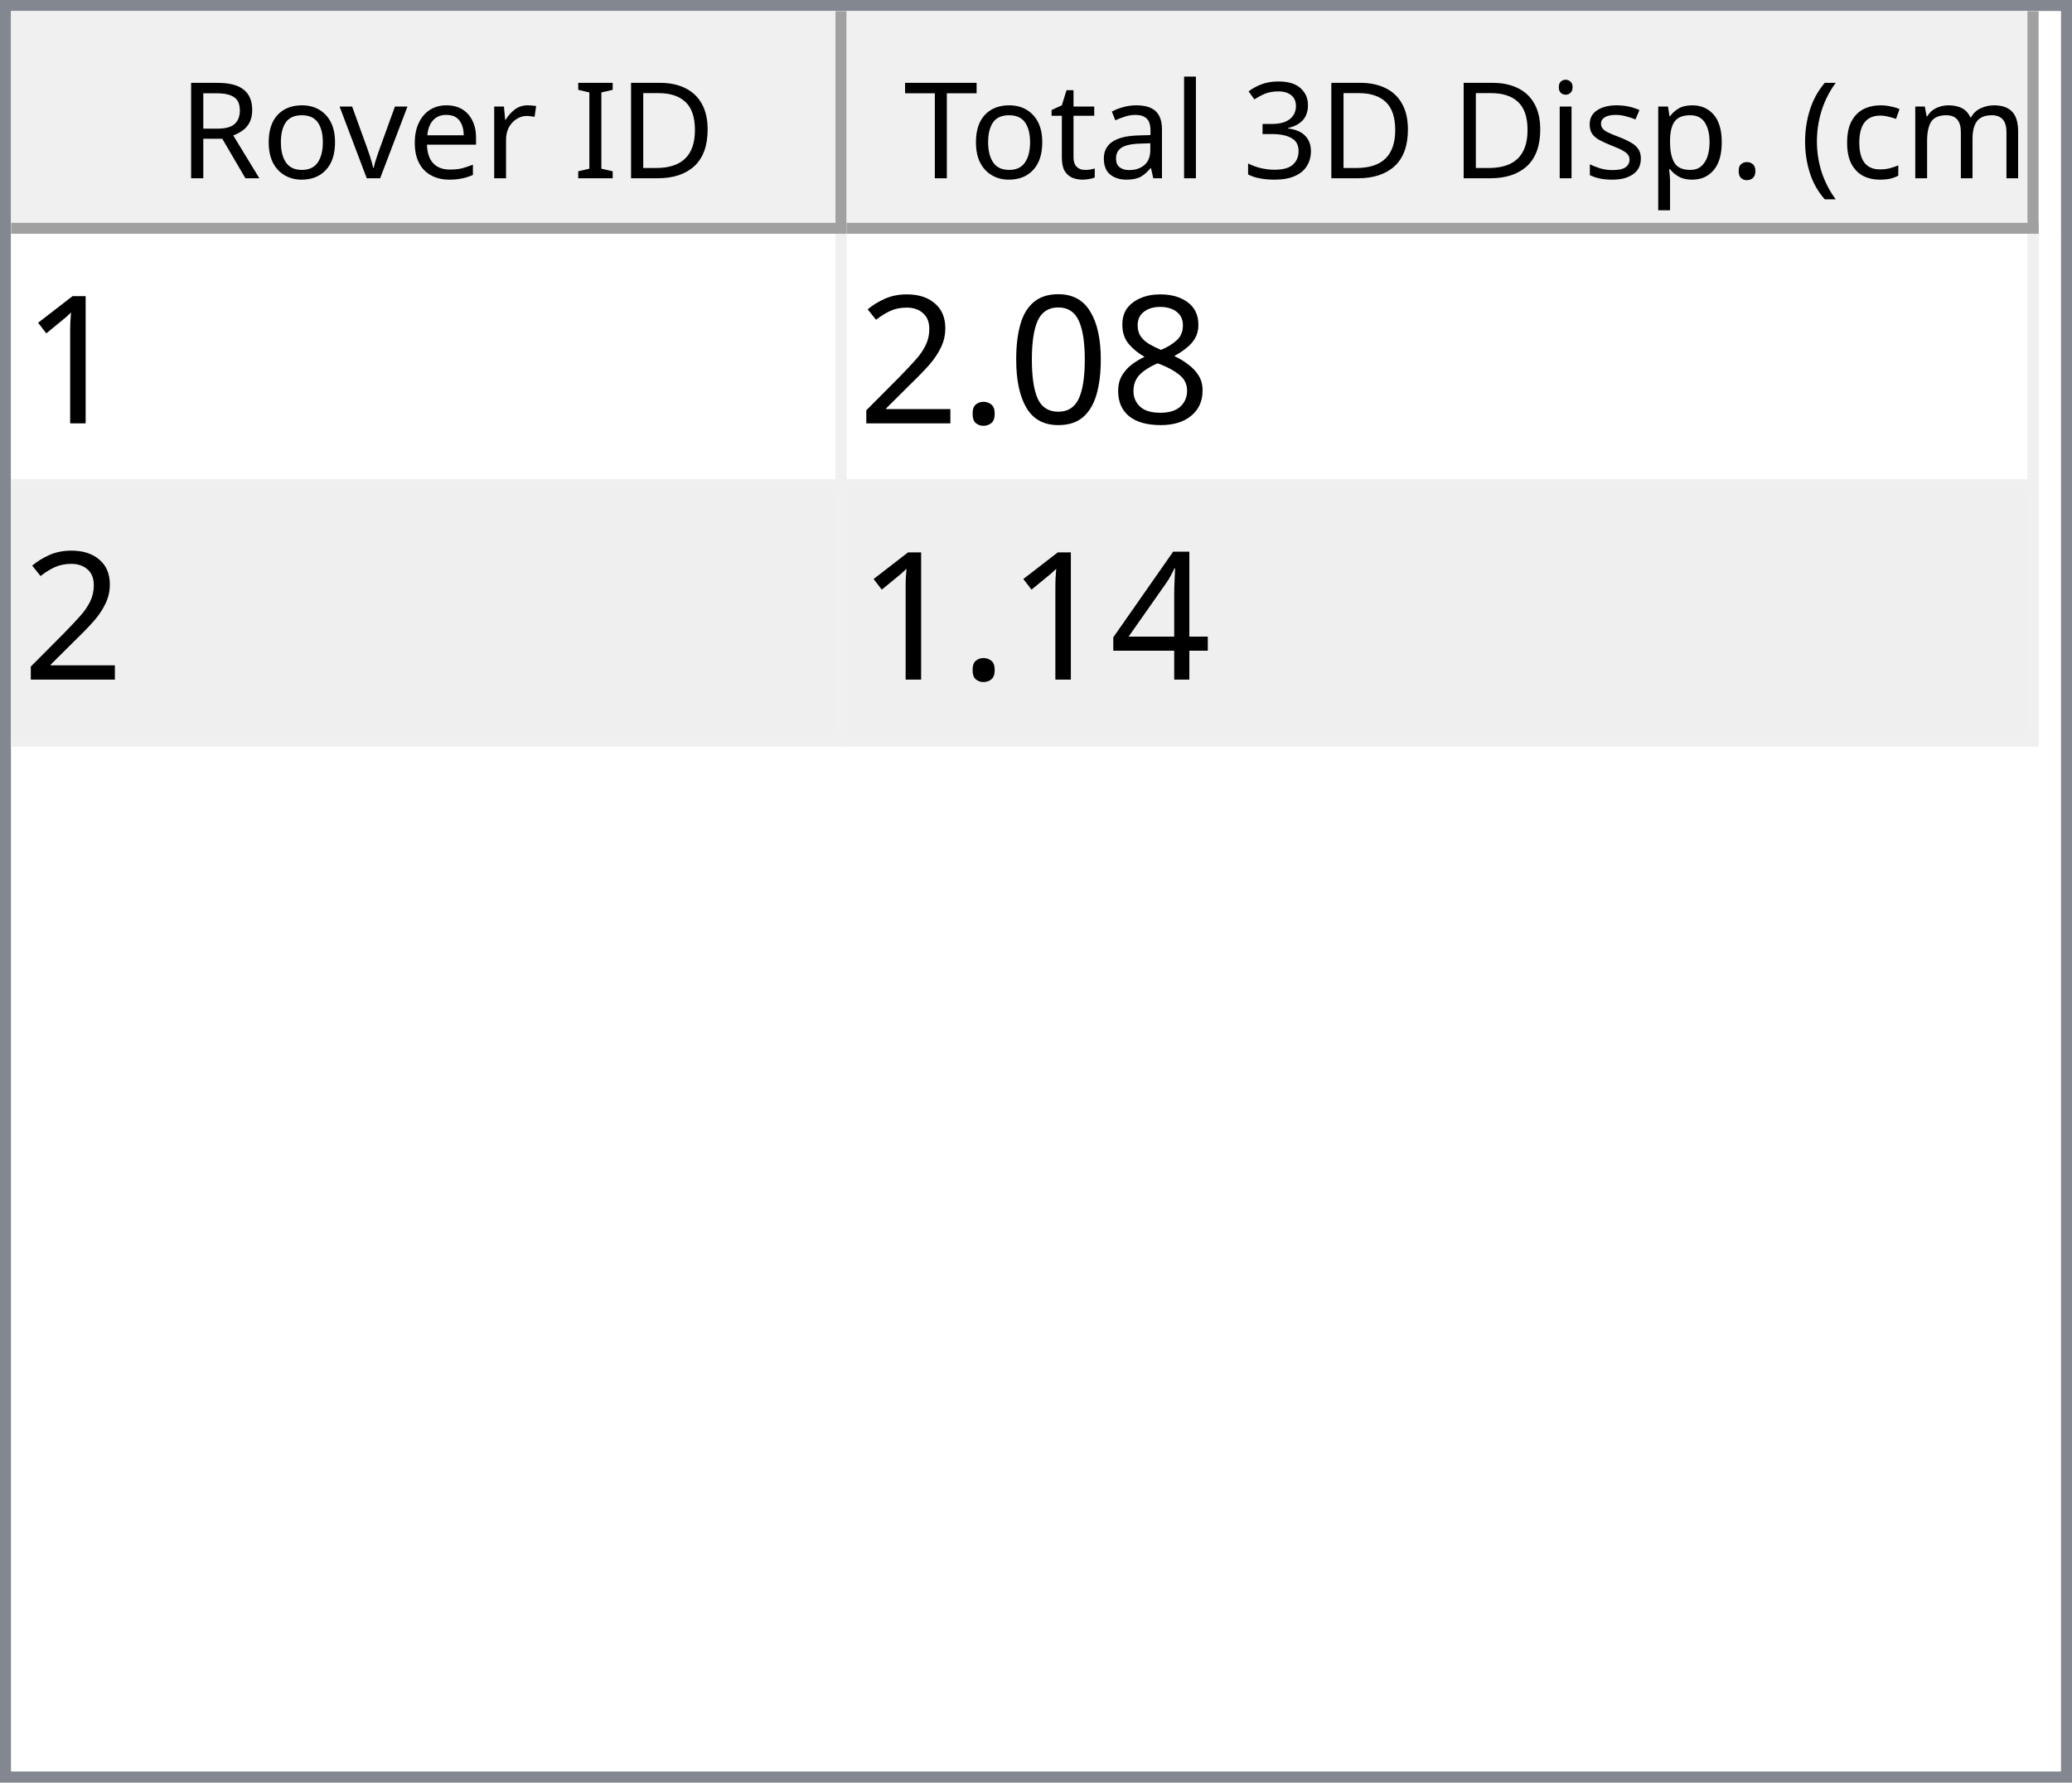
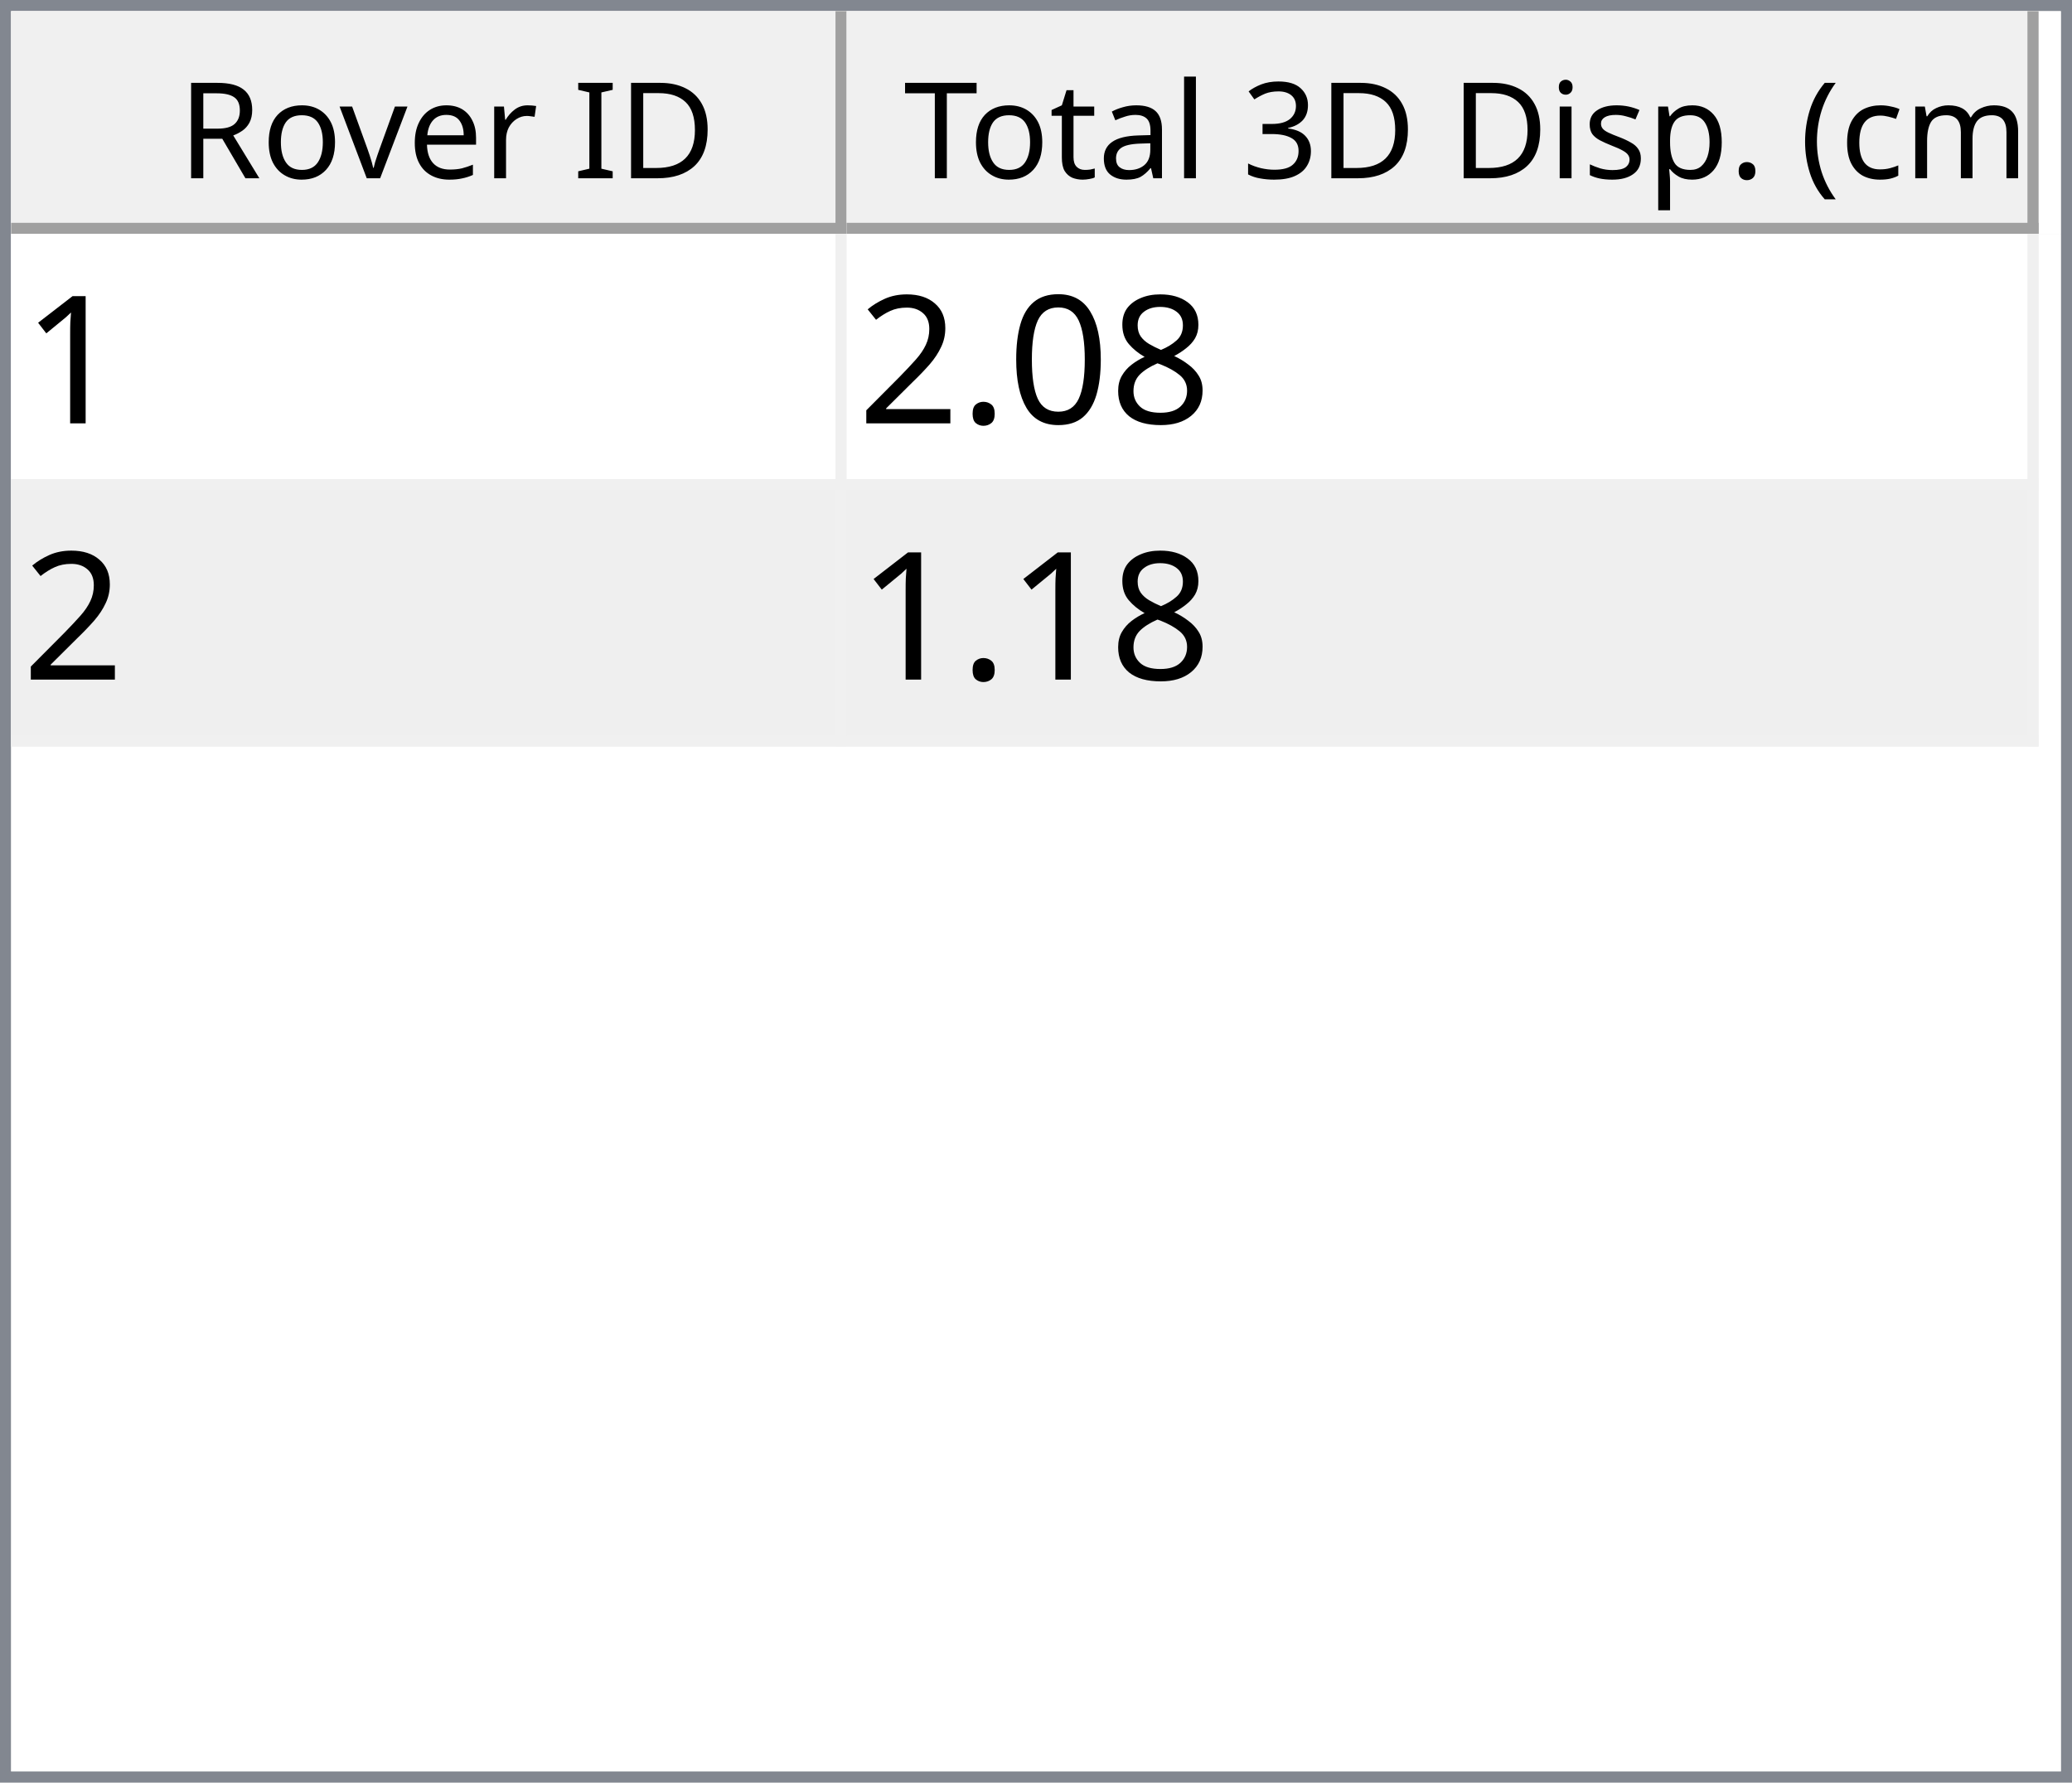
<svg xmlns="http://www.w3.org/2000/svg" style="fill-opacity:1; color-rendering:auto; color-interpolation:auto; text-rendering:auto; stroke:black; stroke-linecap:square; stroke-miterlimit:10; shape-rendering:auto; stroke-opacity:1; fill:black; stroke-dasharray:none; font-weight:normal; stroke-width:1; font-family:'Dialog'; font-style:normal; stroke-linejoin:miter; font-size:12px; stroke-dashoffset:0; image-rendering:auto;" width="186" height="160">
  <defs id="genericDefs" />
  <g>
    <defs id="defs1">
      <clipPath clipPathUnits="userSpaceOnUse" id="clipPath1">
        <path d="M0 0 L186 0 L186 160 L0 160 L0 0 Z" />
      </clipPath>
      <clipPath clipPathUnits="userSpaceOnUse" id="clipPath2">
        <path d="M0 0 L0 160 L186 160 L186 0 Z" />
      </clipPath>
      <clipPath clipPathUnits="userSpaceOnUse" id="clipPath3">
        <path d="M0 0 L0 20 L184 20 L184 0 Z" />
      </clipPath>
      <clipPath clipPathUnits="userSpaceOnUse" id="clipPath4">
        <path d="M0 0 L0 20 L75 20 L75 0 Z" />
      </clipPath>
      <clipPath clipPathUnits="userSpaceOnUse" id="clipPath5">
        <path d="M1 1 L1 19 L74 19 L74 1 Z" />
      </clipPath>
      <clipPath clipPathUnits="userSpaceOnUse" id="clipPath6">
        <path d="M0 0 L0 18 L73 18 L73 0 Z" />
      </clipPath>
      <clipPath clipPathUnits="userSpaceOnUse" id="clipPath7">
        <path d="M-0.5 -0.5 L-0.5 19.5 L74.5 19.5 L74.5 -0.5 Z" />
      </clipPath>
      <clipPath clipPathUnits="userSpaceOnUse" id="clipPath8">
        <path d="M0 0 L0 20 L107 20 L107 0 Z" />
      </clipPath>
      <clipPath clipPathUnits="userSpaceOnUse" id="clipPath9">
        <path d="M1 1 L1 19 L106 19 L106 1 Z" />
      </clipPath>
      <clipPath clipPathUnits="userSpaceOnUse" id="clipPath10">
        <path d="M0 0 L0 18 L105 18 L105 0 Z" />
      </clipPath>
      <clipPath clipPathUnits="userSpaceOnUse" id="clipPath11">
        <path d="M-0.5 -0.5 L-0.5 19.5 L106.5 19.5 L106.5 -0.5 Z" />
      </clipPath>
      <clipPath clipPathUnits="userSpaceOnUse" id="clipPath12">
        <path d="M0 0 L0 138 L184 138 L184 0 Z" />
      </clipPath>
      <clipPath clipPathUnits="userSpaceOnUse" id="clipPath13">
        <path d="M0 0 L0 46 L182 46 L182 0 Z" />
      </clipPath>
      <clipPath clipPathUnits="userSpaceOnUse" id="clipPath14">
        <path d="M-0.5 -0.5 L-0.5 45.5 L181.5 45.5 L181.5 -0.5 Z" />
      </clipPath>
      <clipPath clipPathUnits="userSpaceOnUse" id="clipPath15">
        <path d="M0 0 L0 22 L74 22 L74 0 Z" />
      </clipPath>
      <clipPath clipPathUnits="userSpaceOnUse" id="clipPath16">
        <path d="M0 0 L0 22 L106 22 L106 0 Z" />
      </clipPath>
      <font horiz-adv-x="64.551" id="font1">
        <font-face ascent="107.91" descent="25.098" units-per-em="100" style="font-style:normal; font-family:Segoe UI; font-weight:normal;" />
        <missing-glyph horiz-adv-x="64.551" d="M8.109 0 L8.109 68.266 L56.453 68.266 L56.453 0 L8.109 0 ZM15.328 7.234 L49.219 7.234 L49.219 61.031 L15.328 61.031 L15.328 7.234 Z" />
        <glyph unicode="D" horiz-adv-x="70.117" d="M9.188 0 L9.188 70.016 L28.516 70.016 Q65.531 70.016 65.531 35.891 Q65.531 19.672 55.25 9.836 Q44.969 0 27.734 0 L9.188 0 ZM17.391 62.594 L17.391 7.422 L27.828 7.422 Q41.609 7.422 49.273 14.797 Q56.938 22.172 56.938 35.688 Q56.938 62.594 28.328 62.594 L17.391 62.594 Z" />
        <glyph unicode="I" horiz-adv-x="26.611" d="M17.391 0 L9.188 0 L9.188 70.016 L17.391 70.016 L17.391 0 Z" />
        <glyph unicode=" " horiz-adv-x="27.393" d="" />
        <glyph unicode="r" horiz-adv-x="34.766" d="M34.188 41.891 Q32.078 43.5 28.125 43.5 Q23 43.5 19.555 38.672 Q16.109 33.844 16.109 25.484 L16.109 0 L8.109 0 L8.109 50 L16.109 50 L16.109 39.703 L16.312 39.703 Q18.016 44.969 21.531 47.922 Q25.047 50.875 29.391 50.875 Q32.516 50.875 34.188 50.203 L34.188 41.891 Z" />
        <glyph unicode="e" horiz-adv-x="52.295" d="M48.297 23 L12.984 23 Q13.188 14.656 17.484 10.109 Q21.781 5.562 29.297 5.562 Q37.75 5.562 44.828 11.141 L44.828 3.609 Q38.234 -1.172 27.391 -1.172 Q16.797 -1.172 10.742 5.641 Q4.688 12.453 4.688 24.812 Q4.688 36.469 11.305 43.82 Q17.922 51.172 27.734 51.172 Q37.547 51.172 42.922 44.828 Q48.297 38.484 48.297 27.203 L48.297 23 ZM40.094 29.781 Q40.047 36.719 36.75 40.578 Q33.453 44.438 27.594 44.438 Q21.922 44.438 17.969 40.383 Q14.016 36.328 13.094 29.781 L40.094 29.781 Z" />
        <glyph unicode="v" horiz-adv-x="47.9" d="M47.406 50 L27.484 0 L19.625 0 L0.688 50 L9.469 50 L22.172 13.672 Q23.578 9.672 23.922 6.688 L24.125 6.688 Q24.609 10.453 25.688 13.484 L38.969 50 L47.406 50 Z" />
        <glyph unicode="o" horiz-adv-x="58.594" d="M29 -1.172 Q17.922 -1.172 11.305 5.836 Q4.688 12.844 4.688 24.422 Q4.688 37.016 11.57 44.094 Q18.453 51.172 30.172 51.172 Q41.359 51.172 47.633 44.289 Q53.906 37.406 53.906 25.203 Q53.906 13.234 47.141 6.031 Q40.375 -1.172 29 -1.172 ZM29.594 44.438 Q21.875 44.438 17.383 39.188 Q12.891 33.938 12.891 24.703 Q12.891 15.828 17.43 10.695 Q21.969 5.562 29.594 5.562 Q37.359 5.562 41.531 10.594 Q45.703 15.625 45.703 24.906 Q45.703 34.281 41.531 39.359 Q37.359 44.438 29.594 44.438 Z" />
        <glyph unicode="R" horiz-adv-x="59.814" d="M59.375 0 L49.609 0 L37.891 19.625 Q36.281 22.359 34.766 24.289 Q33.25 26.219 31.664 27.438 Q30.078 28.656 28.25 29.219 Q26.422 29.781 24.125 29.781 L17.391 29.781 L17.391 0 L9.188 0 L9.188 70.016 L30.078 70.016 Q34.672 70.016 38.555 68.867 Q42.438 67.719 45.289 65.375 Q48.141 63.031 49.758 59.547 Q51.375 56.062 51.375 51.375 Q51.375 47.703 50.273 44.656 Q49.172 41.609 47.148 39.211 Q45.125 36.812 42.266 35.133 Q39.406 33.453 35.844 32.516 L35.844 32.328 Q37.594 31.547 38.891 30.547 Q40.188 29.547 41.359 28.18 Q42.531 26.812 43.68 25.078 Q44.828 23.344 46.234 21.047 L59.375 0 ZM17.391 62.594 L17.391 37.203 L28.516 37.203 Q31.594 37.203 34.203 38.133 Q36.812 39.062 38.719 40.797 Q40.625 42.531 41.703 45.047 Q42.781 47.562 42.781 50.688 Q42.781 56.297 39.141 59.445 Q35.5 62.594 28.609 62.594 L17.391 62.594 Z" />
        <glyph unicode=")" horiz-adv-x="30.176" d="M8.297 -15.922 L1.172 -15.922 Q16.406 2.344 16.406 26.812 Q16.406 51.469 1.078 70.016 L8.297 70.016 Q23.531 52.156 23.531 26.703 Q23.531 1.375 8.297 -15.922 Z" />
        <glyph unicode="m" horiz-adv-x="86.133" d="M79.109 0 L71.094 0 L71.094 28.719 Q71.094 37.016 68.531 40.727 Q65.969 44.438 59.906 44.438 Q54.781 44.438 51.195 39.75 Q47.609 35.062 47.609 28.516 L47.609 0 L39.594 0 L39.594 29.688 Q39.594 44.438 28.219 44.438 Q22.953 44.438 19.531 40.016 Q16.109 35.594 16.109 28.516 L16.109 0 L8.109 0 L8.109 50 L16.109 50 L16.109 42.094 L16.312 42.094 Q21.625 51.172 31.844 51.172 Q36.969 51.172 40.773 48.312 Q44.578 45.453 46 40.828 Q51.562 51.172 62.594 51.172 Q79.109 51.172 79.109 30.812 L79.109 0 Z" />
        <glyph unicode="c" horiz-adv-x="46.191" d="M42.188 2.297 Q36.422 -1.172 28.516 -1.172 Q17.828 -1.172 11.258 5.789 Q4.688 12.75 4.688 23.828 Q4.688 36.188 11.766 43.68 Q18.844 51.172 30.672 51.172 Q37.25 51.172 42.281 48.734 L42.281 40.531 Q36.719 44.438 30.375 44.438 Q22.703 44.438 17.797 38.945 Q12.891 33.453 12.891 24.516 Q12.891 15.719 17.508 10.641 Q22.125 5.562 29.891 5.562 Q36.422 5.562 42.188 9.906 L42.188 2.297 Z" />
        <glyph unicode="(" horiz-adv-x="30.176" d="M29.109 -15.922 L21.969 -15.922 Q6.844 1.375 6.844 26.703 Q6.844 52.156 21.969 70.016 L29.203 70.016 Q13.875 51.469 13.875 26.812 Q13.875 2.344 29.109 -15.922 Z" />
        <glyph unicode="." horiz-adv-x="21.68" d="M10.891 -1.078 Q8.641 -1.078 7.055 0.539 Q5.469 2.156 5.469 4.391 Q5.469 6.641 7.055 8.273 Q8.641 9.906 10.891 9.906 Q13.188 9.906 14.797 8.273 Q16.406 6.641 16.406 4.391 Q16.406 2.156 14.797 0.539 Q13.188 -1.078 10.891 -1.078 Z" />
        <glyph unicode="p" horiz-adv-x="58.789" d="M16.312 7.234 L16.109 7.234 L16.109 -23 L8.109 -23 L8.109 50 L16.109 50 L16.109 41.219 L16.312 41.219 Q22.219 51.172 33.594 51.172 Q43.266 51.172 48.688 44.461 Q54.109 37.75 54.109 26.469 Q54.109 13.922 48 6.375 Q41.891 -1.172 31.297 -1.172 Q21.578 -1.172 16.312 7.234 ZM16.109 27.391 L16.109 20.406 Q16.109 14.203 20.141 9.883 Q24.172 5.562 30.375 5.562 Q37.641 5.562 41.773 11.133 Q45.906 16.703 45.906 26.609 Q45.906 34.969 42.047 39.703 Q38.188 44.438 31.594 44.438 Q24.609 44.438 20.359 39.578 Q16.109 34.719 16.109 27.391 Z" />
        <glyph unicode="s" horiz-adv-x="42.432" d="M5.078 1.812 L5.078 10.406 Q11.625 5.562 19.484 5.562 Q30.031 5.562 30.031 12.594 Q30.031 14.594 29.125 15.992 Q28.219 17.391 26.68 18.461 Q25.141 19.531 23.07 20.383 Q21 21.234 18.609 22.172 Q15.281 23.484 12.766 24.828 Q10.25 26.172 8.57 27.859 Q6.891 29.547 6.031 31.695 Q5.172 33.844 5.172 36.719 Q5.172 40.234 6.789 42.945 Q8.406 45.656 11.086 47.484 Q13.766 49.312 17.211 50.242 Q20.656 51.172 24.312 51.172 Q30.812 51.172 35.938 48.922 L35.938 40.828 Q30.422 44.438 23.25 44.438 Q21 44.438 19.195 43.922 Q17.391 43.406 16.094 42.477 Q14.797 41.547 14.086 40.258 Q13.375 38.969 13.375 37.406 Q13.375 35.453 14.086 34.133 Q14.797 32.812 16.164 31.789 Q17.531 30.766 19.484 29.938 Q21.438 29.109 23.922 28.125 Q27.25 26.859 29.883 25.516 Q32.516 24.172 34.375 22.484 Q36.234 20.797 37.234 18.602 Q38.234 16.406 38.234 13.375 Q38.234 9.672 36.602 6.938 Q34.969 4.203 32.234 2.398 Q29.5 0.594 25.93 -0.289 Q22.359 -1.172 18.453 -1.172 Q10.75 -1.172 5.078 1.812 Z" />
        <glyph unicode="i" horiz-adv-x="24.219" d="M12.203 62.703 Q10.062 62.703 8.547 64.164 Q7.031 65.625 7.031 67.875 Q7.031 70.125 8.547 71.609 Q10.062 73.094 12.203 73.094 Q14.406 73.094 15.945 71.609 Q17.484 70.125 17.484 67.875 Q17.484 65.719 15.945 64.211 Q14.406 62.703 12.203 62.703 ZM16.109 0 L8.109 0 L8.109 50 L16.109 50 L16.109 0 Z" />
        <glyph unicode="3" horiz-adv-x="53.906" d="M46.531 19.828 Q46.531 15.094 44.75 11.211 Q42.969 7.328 39.719 4.57 Q36.469 1.812 31.93 0.297 Q27.391 -1.219 21.922 -1.219 Q11.922 -1.219 6 2.594 L6 11.188 Q13.094 5.609 22.219 5.609 Q25.875 5.609 28.828 6.539 Q31.781 7.469 33.906 9.227 Q36.031 10.984 37.18 13.477 Q38.328 15.969 38.328 19.094 Q38.328 32.812 18.797 32.812 L12.984 32.812 L12.984 39.594 L18.5 39.594 Q35.797 39.594 35.797 52.484 Q35.797 64.406 22.609 64.406 Q15.188 64.406 8.688 59.422 L8.688 67.188 Q15.375 71.188 24.609 71.188 Q29 71.188 32.57 69.969 Q36.141 68.75 38.68 66.555 Q41.219 64.359 42.609 61.281 Q44 58.203 44 54.5 Q44 40.672 30.031 36.719 L30.031 36.531 Q33.594 36.141 36.625 34.797 Q39.656 33.453 41.852 31.305 Q44.047 29.156 45.289 26.25 Q46.531 23.344 46.531 19.828 Z" />
        <glyph unicode="l" horiz-adv-x="24.219" d="M16.109 0 L8.109 0 L8.109 74.031 L16.109 74.031 L16.109 0 Z" />
        <glyph unicode="a" horiz-adv-x="50.879" d="M43.891 0 L35.891 0 L35.891 7.812 L35.688 7.812 Q30.469 -1.172 20.312 -1.172 Q12.844 -1.172 8.617 2.781 Q4.391 6.734 4.391 13.281 Q4.391 27.297 20.906 29.594 L35.891 31.688 Q35.891 44.438 25.594 44.438 Q16.547 44.438 9.281 38.281 L9.281 46.484 Q16.656 51.172 26.266 51.172 Q43.891 51.172 43.891 32.516 L43.891 0 ZM35.891 25.297 L23.828 23.641 Q18.266 22.859 15.43 20.875 Q12.594 18.891 12.594 13.875 Q12.594 10.203 15.211 7.883 Q17.828 5.562 22.172 5.562 Q28.125 5.562 32.008 9.742 Q35.891 13.922 35.891 20.312 L35.891 25.297 Z" />
        <glyph unicode="t" horiz-adv-x="33.887" d="M31.297 0.484 Q28.469 -1.078 23.828 -1.078 Q10.688 -1.078 10.688 13.578 L10.688 43.172 L2.094 43.172 L2.094 50 L10.688 50 L10.688 62.203 L18.703 64.797 L18.703 50 L31.297 50 L31.297 43.172 L18.703 43.172 L18.703 14.984 Q18.703 9.969 20.414 7.82 Q22.125 5.672 26.078 5.672 Q29.109 5.672 31.297 7.328 L31.297 0.484 Z" />
        <glyph unicode="T" horiz-adv-x="52.393" d="M50.594 62.594 L30.375 62.594 L30.375 0 L22.172 0 L22.172 62.594 L2 62.594 L2 70.016 L50.594 70.016 L50.594 62.594 Z" />
      </font>
      <font horiz-adv-x="75.0" id="font2">
        <font-face ascent="100.537" descent="21.973" units-per-em="100" style="font-style:normal; font-family:sans-serif; font-weight:normal;" />
        <missing-glyph horiz-adv-x="75.0" d="M12.5 0 L12.5 62.5 L62.5 62.5 L62.5 0 L12.5 0 ZM14.062 1.562 L60.938 1.562 L60.938 60.938 L14.062 60.938 L14.062 1.562 Z" />
        <glyph unicode="1" horiz-adv-x="55.615" d="M37.25 0 L28.469 0 L28.469 56 Q25.297 52.984 20.141 49.953 Q14.984 46.922 10.891 45.406 L10.891 53.906 Q18.266 57.375 23.781 62.305 Q29.297 67.234 31.594 71.875 L37.25 71.875 L37.25 0 Z" />
        <glyph unicode="8" horiz-adv-x="55.615" d="M17.672 38.812 Q12.203 40.828 9.57 44.539 Q6.938 48.25 6.938 53.422 Q6.938 61.234 12.555 66.555 Q18.172 71.875 27.484 71.875 Q36.859 71.875 42.578 66.43 Q48.297 60.984 48.297 53.172 Q48.297 48.188 45.68 44.508 Q43.062 40.828 37.75 38.812 Q44.344 36.672 47.781 31.883 Q51.219 27.094 51.219 20.453 Q51.219 11.281 44.727 5.031 Q38.234 -1.219 27.641 -1.219 Q17.047 -1.219 10.547 5.055 Q4.047 11.328 4.047 20.703 Q4.047 27.688 7.594 32.398 Q11.141 37.109 17.672 38.812 ZM15.922 53.719 Q15.922 48.641 19.195 45.414 Q22.469 42.188 27.688 42.188 Q32.766 42.188 36.016 45.383 Q39.266 48.578 39.266 53.219 Q39.266 58.062 35.914 61.359 Q32.562 64.656 27.594 64.656 Q22.562 64.656 19.242 61.43 Q15.922 58.203 15.922 53.719 ZM13.094 20.656 Q13.094 16.891 14.875 13.375 Q16.656 9.859 20.172 7.93 Q23.688 6 27.734 6 Q34.031 6 38.133 10.055 Q42.234 14.109 42.234 20.359 Q42.234 26.703 38.016 30.859 Q33.797 35.016 27.438 35.016 Q21.234 35.016 17.164 30.914 Q13.094 26.812 13.094 20.656 Z" />
        <glyph unicode="0" horiz-adv-x="55.615" d="M4.156 35.297 Q4.156 48 6.766 55.742 Q9.375 63.484 14.523 67.68 Q19.672 71.875 27.484 71.875 Q33.25 71.875 37.594 69.555 Q41.938 67.234 44.773 62.867 Q47.609 58.5 49.219 52.227 Q50.828 45.953 50.828 35.297 Q50.828 22.703 48.242 14.969 Q45.656 7.234 40.508 3.008 Q35.359 -1.219 27.484 -1.219 Q17.141 -1.219 11.234 6.203 Q4.156 15.141 4.156 35.297 ZM13.188 35.297 Q13.188 17.672 17.312 11.836 Q21.438 6 27.484 6 Q33.547 6 37.672 11.859 Q41.797 17.719 41.797 35.297 Q41.797 52.984 37.672 58.789 Q33.547 64.594 27.391 64.594 Q21.344 64.594 17.719 59.469 Q13.188 52.938 13.188 35.297 Z" />
        <glyph unicode="." horiz-adv-x="27.783" d="M9.078 0 L9.078 10.016 L19.094 10.016 L19.094 0 L9.078 0 Z" />
        <glyph unicode="2" horiz-adv-x="55.615" d="M50.344 8.453 L50.344 0 L3.031 0 Q2.938 3.172 4.047 6.109 Q5.859 10.938 9.836 15.625 Q13.812 20.312 21.344 26.469 Q33.016 36.031 37.117 41.625 Q41.219 47.219 41.219 52.203 Q41.219 57.422 37.477 61.008 Q33.734 64.594 27.734 64.594 Q21.391 64.594 17.578 60.789 Q13.766 56.984 13.719 50.25 L4.688 51.172 Q5.609 61.281 11.664 66.578 Q17.719 71.875 27.938 71.875 Q38.234 71.875 44.242 66.164 Q50.25 60.453 50.25 52 Q50.25 47.703 48.492 43.555 Q46.734 39.406 42.656 34.812 Q38.578 30.219 29.109 22.219 Q21.188 15.578 18.945 13.211 Q16.703 10.844 15.234 8.453 L50.344 8.453 Z" />
-         <glyph unicode="4" horiz-adv-x="55.615" d="M32.328 0 L32.328 17.141 L1.266 17.141 L1.266 25.203 L33.938 71.578 L41.109 71.578 L41.109 25.203 L50.781 25.203 L50.781 17.141 L41.109 17.141 L41.109 0 L32.328 0 ZM32.328 25.203 L32.328 57.469 L9.906 25.203 L32.328 25.203 Z" />
      </font>
    </defs>
    <g style="fill:white; stroke:white;">
      <rect x="0" y="0" width="186" style="clip-path:url(#clipPath1); stroke:none;" height="160" />
    </g>
    <g style="fill:white; text-rendering:optimizeSpeed; color-rendering:optimizeSpeed; image-rendering:optimizeSpeed; shape-rendering:crispEdges; stroke:white; color-interpolation:sRGB;">
      <rect x="0" width="186" height="160" y="0" style="stroke:none;" />
      <path style="stroke:none;" d="M0 160 L186 160 L186 0 L0 0 Z" />
    </g>
    <g style="fill:rgb(240,240,240); font-family:'Segoe UI'; stroke:rgb(240,240,240);">
      <rect x="0" y="0" width="186" style="clip-path:url(#clipPath2); stroke:none;" height="160" />
    </g>
    <g style="fill:rgb(130,135,144); font-family:'Segoe UI'; stroke:rgb(130,135,144);">
      <path d="M0 0 L186 0 L186 160 L0 160 L0 0 ZM1 1 L185 1 L185 159 L1 159 L1 1 Z" style="fill-rule:evenodd; clip-path:url(#clipPath2); stroke:none;" />
    </g>
    <g style="fill:white; font-family:'Segoe UI'; stroke:white;" transform="translate(1,1)">
      <rect x="0" y="0" width="184" style="clip-path:url(#clipPath3); stroke:none;" height="20" />
    </g>
    <g style="fill:rgb(240,240,240); font-family:'Segoe UI'; stroke:rgb(240,240,240);" transform="translate(1,1)">
      <rect x="0" y="0" width="75" style="clip-path:url(#clipPath4); stroke:none;" height="20" />
    </g>
    <g style="font-family:'Segoe UI';" transform="translate(2,2)">
      <text x="14" xml:space="preserve" y="14" style="clip-path:url(#clipPath6); stroke:none;">Rover ID</text>
    </g>
    <g style="fill:rgb(160,160,160); font-family:'Segoe UI'; stroke:rgb(160,160,160); stroke-linejoin:bevel;" transform="translate(1.5,1.5)">
      <line x1="74" x2="74" y1="0" style="fill:none; clip-path:url(#clipPath7);" y2="19" />
    </g>
    <g style="fill:rgb(160,160,160); font-family:'Segoe UI'; stroke:rgb(160,160,160); stroke-linejoin:bevel;" transform="matrix(1,0,0,1,1,1) translate(0.5,0.5)">
      <line x1="0" x2="74" y1="19" style="fill:none; clip-path:url(#clipPath7);" y2="19" />
    </g>
    <g style="fill:rgb(240,240,240); font-family:'Segoe UI'; stroke:rgb(240,240,240);" transform="translate(76,1)">
      <rect x="0" y="0" width="107" style="clip-path:url(#clipPath8); stroke:none;" height="20" />
    </g>
    <g style="font-family:'Segoe UI';" transform="translate(77,2)">
      <text x="1" xml:space="preserve" y="14" style="clip-path:url(#clipPath10); stroke:none;"> Total 3D Disp. (cm)</text>
    </g>
    <g style="fill:rgb(160,160,160); font-family:'Segoe UI'; stroke:rgb(160,160,160); stroke-linejoin:bevel;" transform="translate(76.5,1.5)">
      <line x1="106" x2="106" y1="0" style="fill:none; clip-path:url(#clipPath11);" y2="19" />
    </g>
    <g style="fill:rgb(160,160,160); font-family:'Segoe UI'; stroke:rgb(160,160,160); stroke-linejoin:bevel;" transform="matrix(1,0,0,1,76,1) translate(0.5,0.5)">
      <line x1="0" x2="106" y1="19" style="fill:none; clip-path:url(#clipPath11);" y2="19" />
    </g>
    <g style="fill:white; font-family:'Segoe UI'; stroke:white;" transform="translate(1,21)">
      <rect x="0" y="0" width="184" style="clip-path:url(#clipPath12); stroke:none;" height="138" />
    </g>
    <g style="fill:rgb(240,240,240); font-size:16px; font-family:sans-serif; stroke:rgb(240,240,240);" transform="translate(1,21)">
      <rect x="0" y="0" width="182" style="clip-path:url(#clipPath13); stroke:none;" height="46" />
      <line transform="translate(0.5,0.5)" x1="0" x2="181" y1="22" style="clip-path:url(#clipPath14); fill:none; stroke-linejoin:bevel;" y2="22" />
    </g>
    <g transform="matrix(1,0,0,1,1,21) translate(0.5,0.5)" style="fill:rgb(240,240,240); font-size:16px; font-family:sans-serif; stroke:rgb(240,240,240); stroke-linejoin:bevel;">
      <line x1="0" x2="181" y1="45" style="fill:none; clip-path:url(#clipPath14);" y2="45" />
    </g>
    <g transform="matrix(1,0,0,1,1,21) translate(0.5,0.5)" style="fill:rgb(240,240,240); font-size:16px; font-family:sans-serif; stroke:rgb(240,240,240); stroke-linejoin:bevel;">
      <line x1="74" x2="74" y1="0" style="fill:none; clip-path:url(#clipPath14);" y2="45" />
    </g>
    <g transform="matrix(1,0,0,1,1,21) translate(0.5,0.5)" style="fill:rgb(240,240,240); font-size:16px; font-family:sans-serif; stroke:rgb(240,240,240); stroke-linejoin:bevel;">
      <line x1="181" x2="181" y1="0" style="fill:none; clip-path:url(#clipPath14);" y2="45" />
    </g>
    <g style="fill:white; font-size:16px; font-family:sans-serif; stroke:white;" transform="matrix(1,0,0,1,1,21)">
      <rect x="0" y="0" width="74" style="clip-path:url(#clipPath15); stroke:none;" height="22" />
      <text x="1" y="17" style="fill:black; clip-path:url(#clipPath15); stroke:none;" xml:space="preserve">1</text>
    </g>
    <g style="fill:white; font-size:16px; font-family:sans-serif; stroke:white;" transform="matrix(1,0,0,1,1,21) translate(75,0)">
      <rect x="0" y="0" width="106" style="clip-path:url(#clipPath16); stroke:none;" height="22" />
      <text x="1" y="17" style="fill:black; clip-path:url(#clipPath16); stroke:none;" xml:space="preserve">2.08</text>
    </g>
    <g style="fill:rgb(239,239,239); font-size:16px; font-family:sans-serif; stroke:rgb(239,239,239);" transform="matrix(1,0,0,1,1,21) translate(0,23)">
      <rect x="0" y="0" width="74" style="clip-path:url(#clipPath15); stroke:none;" height="22" />
      <text x="1" y="17" style="fill:black; clip-path:url(#clipPath15); stroke:none;" xml:space="preserve">2</text>
    </g>
    <g style="fill:rgb(239,239,239); font-size:16px; font-family:sans-serif; stroke:rgb(239,239,239);" transform="matrix(1,0,0,1,1,21) translate(75,23)">
      <rect x="0" y="0" width="106" style="clip-path:url(#clipPath16); stroke:none;" height="22" />
-       <text x="1" y="17" style="fill:black; clip-path:url(#clipPath16); stroke:none;" xml:space="preserve">1.14</text>
+       <text x="1" y="17" style="fill:black; clip-path:url(#clipPath16); stroke:none;" xml:space="preserve">1.18</text>
    </g>
  </g>
</svg>
